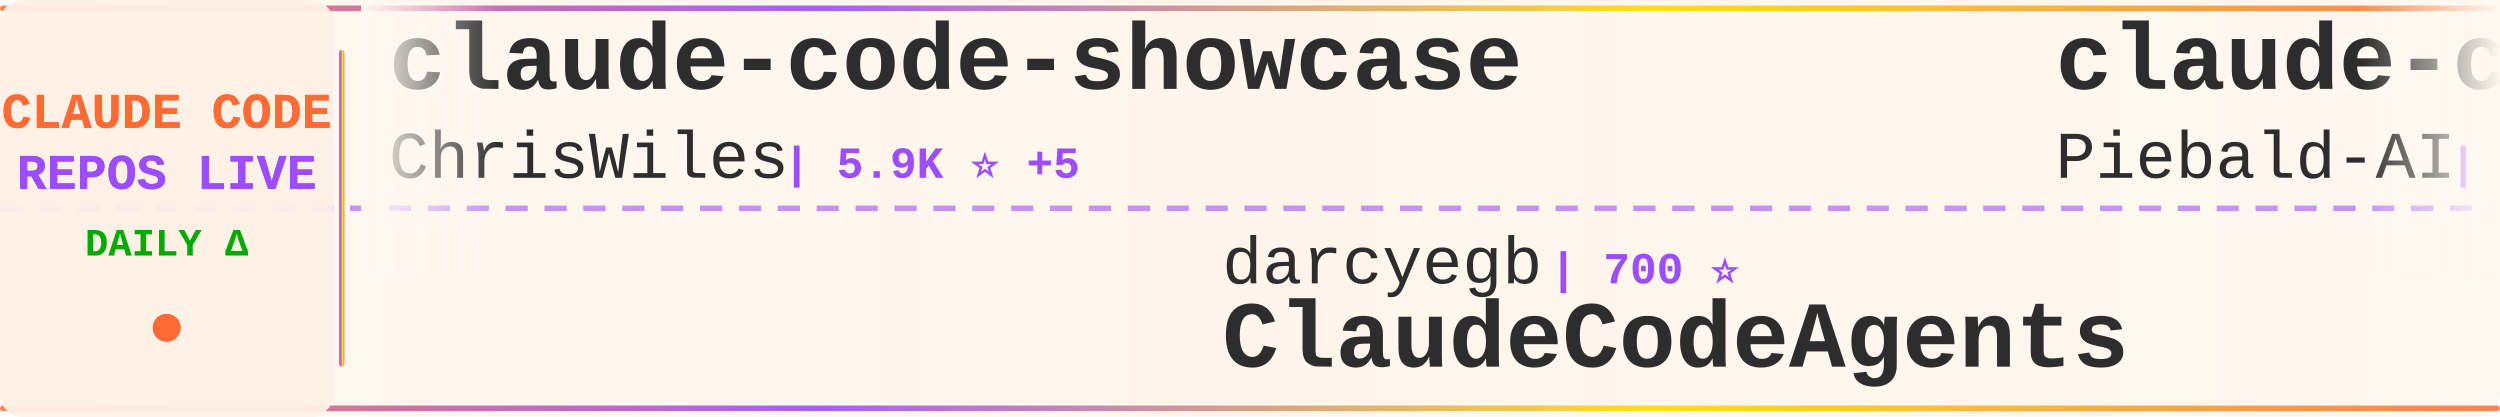
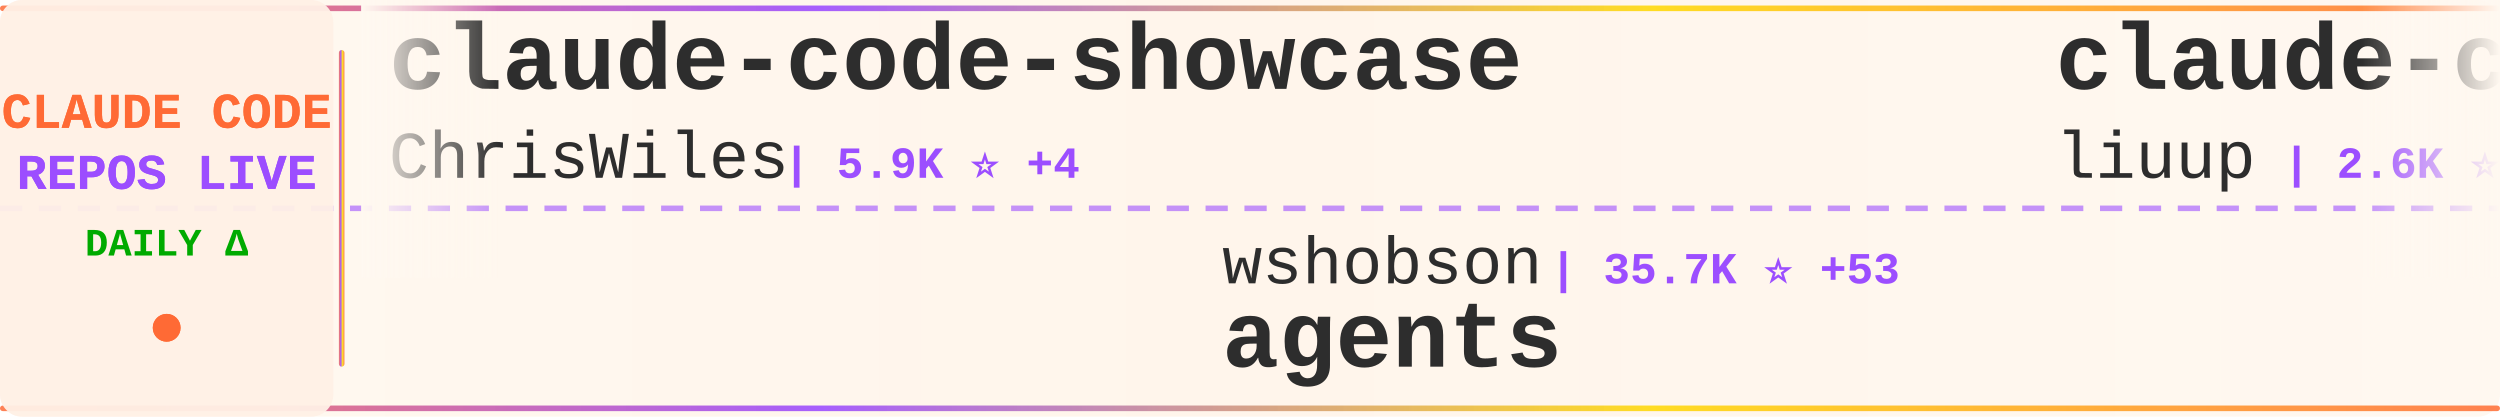
<svg xmlns="http://www.w3.org/2000/svg" width="900" height="150">
  <defs>
    <linearGradient id="tickerBg" x1="0%" y1="0%" x2="100%" y2="0%">
      <stop offset="0%" style="stop-color:#fff8f0;stop-opacity:0.98" />
      <stop offset="50%" style="stop-color:#fff5eb;stop-opacity:1" />
      <stop offset="100%" style="stop-color:#fff8f0;stop-opacity:0.98" />
    </linearGradient>
    <linearGradient id="borderGrad" x1="0%" y1="0%" x2="100%" y2="0%">
      <stop offset="0%" style="stop-color:#FF6B35;stop-opacity:0.85">
        <animate attributeName="stop-opacity" values="0.85;1;0.85" dur="2s" repeatCount="indefinite" />
      </stop>
      <stop offset="33%" style="stop-color:#9C4EFF;stop-opacity:0.9">
        <animate attributeName="stop-opacity" values="0.9;1;0.9" dur="2.2s" repeatCount="indefinite" />
      </stop>
      <stop offset="66%" style="stop-color:#FFD700;stop-opacity:0.85">
        <animate attributeName="stop-opacity" values="0.85;1;0.85" dur="1.8s" repeatCount="indefinite" />
      </stop>
      <stop offset="100%" style="stop-color:#FF6B35;stop-opacity:0.85">
        <animate attributeName="stop-opacity" values="0.85;1;0.85" dur="2s" repeatCount="indefinite" />
      </stop>
    </linearGradient>
    <filter id="textGlow">
      <feGaussianBlur stdDeviation="0.15" result="coloredBlur" />
      <feMerge>
        <feMergeNode in="coloredBlur" />
        <feMergeNode in="SourceGraphic" />
      </feMerge>
    </filter>
    <filter id="metricGlow">
      <feGaussianBlur stdDeviation="0.2" result="coloredBlur" />
      <feMerge>
        <feMergeNode in="coloredBlur" />
        <feMergeNode in="SourceGraphic" />
      </feMerge>
    </filter>
    <linearGradient id="leftFade" x1="0%" y1="0%" x2="100%" y2="0%">
      <stop offset="0%" style="stop-color:#fff8f0;stop-opacity:1" />
      <stop offset="100%" style="stop-color:#fff8f0;stop-opacity:0" />
    </linearGradient>
    <linearGradient id="rightFade" x1="0%" y1="0%" x2="100%" y2="0%">
      <stop offset="0%" style="stop-color:#fff8f0;stop-opacity:0" />
      <stop offset="100%" style="stop-color:#fff8f0;stop-opacity:1" />
    </linearGradient>
  </defs>
  <rect width="900" height="150" fill="url(#tickerBg)" rx="8" />
  <rect x="0" y="2" width="900" height="2" fill="url(#borderGrad)" rx="1" />
  <rect x="0" y="146" width="900" height="2" fill="url(#borderGrad)" rx="1" />
  <line x1="0" y1="75" x2="900" y2="75" stroke="#9C4EFF" stroke-width="2" stroke-dasharray="8 6" opacity="0.6" />
  <rect x="0" y="0" width="120" height="150" fill="#fff0e6" opacity="0.95" rx="8" />
  <text x="60" y="46" font-family="'Courier New', monospace" font-size="18" font-weight="bold" fill="#FF6B35" text-anchor="middle" filter="url(#textGlow)">
    CLAUDE CODE
  </text>
  <text x="60" y="68" font-family="'Courier New', monospace" font-size="18" font-weight="bold" fill="#9C4EFF" text-anchor="middle" filter="url(#textGlow)">
    REPOS LIVE
  </text>
  <text x="60" y="92" font-family="'Courier New', monospace" font-size="14" font-weight="bold" fill="#00aa00" text-anchor="middle">
    DAILY Δ
  </text>
  <circle cx="60" cy="118" r="5" fill="#FF6B35" filter="url(#metricGlow)">
    <animate attributeName="r" values="4;6;4" dur="1.5s" repeatCount="indefinite" />
    <animate attributeName="opacity" values="0.6;1;0.6" dur="1.5s" repeatCount="indefinite" />
  </circle>
  <rect x="122" y="18" width="2" height="114" fill="url(#borderGrad)" rx="1" />
  <clipPath id="tickerClip">
    <rect x="130" y="0" width="770" height="150" />
  </clipPath>
  <g clip-path="url(#tickerClip)">
    <g id="tickerItems">
      <animateTransform attributeName="transform" attributeType="XML" type="translate" from="0 0" to="-3000 0" dur="54s" repeatCount="indefinite" />
      <g transform="translate(0, 0)">
        <text x="140" y="32" font-family="'Courier New', monospace" font-size="34" font-weight="bold" fill="#2d2d2d">claude-code-showcase</text>
        <text x="140" y="64" font-family="'Courier New', monospace" font-size="24" font-weight="normal" fill="#2d2d2d" opacity="1.0">ChrisWiles</text>
-         <text x="282" y="64" font-family="'Courier New', monospace" font-size="16" font-weight="bold" fill="#9C4EFF"> | 5.9K ⭐ +5</text>
+         <text x="282" y="64" font-family="'Courier New', monospace" font-size="16" font-weight="bold" fill="#9C4EFF"> | 5.9K ⭐ +4</text>
      </g>
      <g transform="translate(300, 0)">
-         <text x="140" y="102" font-family="'Courier New', monospace" font-size="24" font-weight="normal" fill="#2d2d2d" opacity="1.0">darcyegb</text>
-         <text x="258" y="102" font-family="'Courier New', monospace" font-size="16" font-weight="bold" fill="#9C4EFF"> | 700 ⭐</text>
-         <text x="140" y="132" font-family="'Courier New', monospace" font-size="34" font-weight="bold" fill="#2d2d2d">ClaudeCodeAgents</text>
+         <text x="140" y="102" font-family="'Courier New', monospace" font-size="24" font-weight="normal" fill="#2d2d2d" opacity="1.0">wshobson</text>
+         <text x="258" y="102" font-family="'Courier New', monospace" font-size="16" font-weight="bold" fill="#9C4EFF"> | 35.7K ⭐ +53</text>
+         <text x="140" y="132" font-family="'Courier New', monospace" font-size="34" font-weight="bold" fill="#2d2d2d">agents</text>
      </g>
      <g transform="translate(600, 0)">
+         <text x="140" y="32" font-family="'Courier New', monospace" font-size="34" font-weight="bold" fill="#2d2d2d">claude-code-analysis</text>
+         <text x="140" y="64" font-family="'Courier New', monospace" font-size="24" font-weight="normal" fill="#2d2d2d" opacity="1.0">liuup</text>
+         <text x="222" y="64" font-family="'Courier New', monospace" font-size="16" font-weight="bold" fill="#9C4EFF"> | 2.6K ⭐ +32</text>
+       </g>
+       <g transform="translate(900, 0)">
+         <text x="140" y="102" font-family="'Courier New', monospace" font-size="24" font-weight="normal" fill="#2d2d2d" opacity="1.0">fazxes</text>
+         <text x="234" y="102" font-family="'Courier New', monospace" font-size="16" font-weight="bold" fill="#9C4EFF"> | 216 ⭐</text>
+         <text x="140" y="132" font-family="'Courier New', monospace" font-size="34" font-weight="bold" fill="#2d2d2d">Claude-code</text>
+       </g>
+       <g transform="translate(1200, 0)">
+         <text x="140" y="32" font-family="'Courier New', monospace" font-size="34" font-weight="bold" fill="#2d2d2d">ClaudeCodeAgents</text>
+         <text x="140" y="64" font-family="'Courier New', monospace" font-size="24" font-weight="normal" fill="#2d2d2d" opacity="1.0">darcyegb</text>
+         <text x="258" y="64" font-family="'Courier New', monospace" font-size="16" font-weight="bold" fill="#9C4EFF"> | 700 ⭐</text>
+       </g>
+       <g transform="translate(1500, 0)">
+         <text x="140" y="102" font-family="'Courier New', monospace" font-size="24" font-weight="normal" fill="#2d2d2d" opacity="1.0">OneRedOak</text>
+         <text x="270" y="102" font-family="'Courier New', monospace" font-size="16" font-weight="bold" fill="#9C4EFF"> | 3.8K ⭐ +1</text>
+         <text x="140" y="132" font-family="'Courier New', monospace" font-size="34" font-weight="bold" fill="#2d2d2d">claude-code-workflows</text>
+       </g>
+       <g transform="translate(1800, 0)">
+         <text x="140" y="32" font-family="'Courier New', monospace" font-size="34" font-weight="bold" fill="#2d2d2d">claude-code-source-code</text>
+         <text x="140" y="64" font-family="'Courier New', monospace" font-size="24" font-weight="normal" fill="#2d2d2d" opacity="1.0">777genius</text>
+         <text x="270" y="64" font-family="'Courier New', monospace" font-size="16" font-weight="bold" fill="#9C4EFF"> | 913 ⭐</text>
+       </g>
+       <g transform="translate(2100, 0)">
+         <text x="140" y="102" font-family="'Courier New', monospace" font-size="24" font-weight="normal" fill="#2d2d2d" opacity="1.0">sugyan</text>
+         <text x="234" y="102" font-family="'Courier New', monospace" font-size="16" font-weight="bold" fill="#9C4EFF"> | 1.1K ⭐ +5</text>
+         <text x="140" y="132" font-family="'Courier New', monospace" font-size="34" font-weight="bold" fill="#2d2d2d">claude-code-webui</text>
+       </g>
+       <g transform="translate(2400, 0)">
        <text x="140" y="32" font-family="'Courier New', monospace" font-size="34" font-weight="bold" fill="#2d2d2d">claude-code-system-promp...</text>
        <text x="140" y="64" font-family="'Courier New', monospace" font-size="24" font-weight="normal" fill="#2d2d2d" opacity="1.0">Piebald-AI</text>
        <text x="282" y="64" font-family="'Courier New', monospace" font-size="16" font-weight="bold" fill="#9C4EFF"> | 10.4K ⭐ +24</text>
      </g>
-       <g transform="translate(900, 0)">
-         <text x="140" y="102" font-family="'Courier New', monospace" font-size="24" font-weight="normal" fill="#2d2d2d" opacity="1.0">anthropics</text>
-         <text x="282" y="102" font-family="'Courier New', monospace" font-size="16" font-weight="bold" fill="#9C4EFF"> | 4.7K ⭐ +13</text>
-         <text x="140" y="132" font-family="'Courier New', monospace" font-size="34" font-weight="bold" fill="#2d2d2d">claude-code-security-rev...</text>
-       </g>
-       <g transform="translate(1200, 0)">
-         <text x="140" y="32" font-family="'Courier New', monospace" font-size="34" font-weight="bold" fill="#2d2d2d">Claude-code</text>
-         <text x="140" y="64" font-family="'Courier New', monospace" font-size="24" font-weight="normal" fill="#2d2d2d" opacity="1.0">fazxes</text>
-         <text x="234" y="64" font-family="'Courier New', monospace" font-size="16" font-weight="bold" fill="#9C4EFF"> | 216 ⭐</text>
-       </g>
-       <g transform="translate(1500, 0)">
-         <text x="140" y="102" font-family="'Courier New', monospace" font-size="24" font-weight="normal" fill="#2d2d2d" opacity="1.0">Hyper66666</text>
-         <text x="282" y="102" font-family="'Courier New', monospace" font-size="16" font-weight="bold" fill="#9C4EFF"> | 214 ⭐</text>
-         <text x="140" y="132" font-family="'Courier New', monospace" font-size="34" font-weight="bold" fill="#2d2d2d">claude-code-sourcemap</text>
-       </g>
-       <g transform="translate(1800, 0)">
-         <text x="140" y="32" font-family="'Courier New', monospace" font-size="34" font-weight="bold" fill="#2d2d2d">cc-switch</text>
-         <text x="140" y="64" font-family="'Courier New', monospace" font-size="24" font-weight="normal" fill="#2d2d2d" opacity="1.0">farion1231</text>
-         <text x="282" y="64" font-family="'Courier New', monospace" font-size="16" font-weight="bold" fill="#9C4EFF"> | 76.4K ⭐ +917</text>
-       </g>
-       <g transform="translate(2100, 0)">
-         <text x="140" y="102" font-family="'Courier New', monospace" font-size="24" font-weight="normal" fill="#2d2d2d" opacity="1.0">anthropics</text>
-         <text x="282" y="102" font-family="'Courier New', monospace" font-size="16" font-weight="bold" fill="#9C4EFF"> | 138.2K ⭐ +624</text>
-         <text x="140" y="132" font-family="'Courier New', monospace" font-size="34" font-weight="bold" fill="#2d2d2d">skills</text>
-       </g>
-       <g transform="translate(2400, 0)">
-         <text x="140" y="32" font-family="'Courier New', monospace" font-size="34" font-weight="bold" fill="#2d2d2d">claude_code_src</text>
-         <text x="140" y="64" font-family="'Courier New', monospace" font-size="24" font-weight="normal" fill="#2d2d2d" opacity="1.0">ponponon</text>
-         <text x="258" y="64" font-family="'Courier New', monospace" font-size="16" font-weight="bold" fill="#9C4EFF"> | 2.2K ⭐ +1</text>
-       </g>
      <g transform="translate(2700, 0)">
-         <text x="140" y="102" font-family="'Courier New', monospace" font-size="24" font-weight="normal" fill="#2d2d2d" opacity="1.0">ykdojo</text>
-         <text x="234" y="102" font-family="'Courier New', monospace" font-size="16" font-weight="bold" fill="#9C4EFF"> | 8.4K ⭐ +19</text>
-         <text x="140" y="132" font-family="'Courier New', monospace" font-size="34" font-weight="bold" fill="#2d2d2d">claude-code-tips</text>
+         <text x="140" y="102" font-family="'Courier New', monospace" font-size="24" font-weight="normal" fill="#2d2d2d" opacity="1.0">disler</text>
+         <text x="234" y="102" font-family="'Courier New', monospace" font-size="16" font-weight="bold" fill="#9C4EFF"> | 3.7K ⭐ +4</text>
+         <text x="140" y="132" font-family="'Courier New', monospace" font-size="34" font-weight="bold" fill="#2d2d2d">claude-code-hooks-master...</text>
      </g>
      <g transform="translate(3000, 0)">
        <text x="140" y="32" font-family="'Courier New', monospace" font-size="34" font-weight="bold" fill="#2d2d2d">claude-code-showcase</text>
        <text x="140" y="64" font-family="'Courier New', monospace" font-size="24" font-weight="normal" fill="#2d2d2d" opacity="1.0">ChrisWiles</text>
-         <text x="282" y="64" font-family="'Courier New', monospace" font-size="16" font-weight="bold" fill="#9C4EFF"> | 5.9K ⭐ +5</text>
+         <text x="282" y="64" font-family="'Courier New', monospace" font-size="16" font-weight="bold" fill="#9C4EFF"> | 5.9K ⭐ +4</text>
      </g>
      <g transform="translate(3300, 0)">
-         <text x="140" y="102" font-family="'Courier New', monospace" font-size="24" font-weight="normal" fill="#2d2d2d" opacity="1.0">darcyegb</text>
-         <text x="258" y="102" font-family="'Courier New', monospace" font-size="16" font-weight="bold" fill="#9C4EFF"> | 700 ⭐</text>
-         <text x="140" y="132" font-family="'Courier New', monospace" font-size="34" font-weight="bold" fill="#2d2d2d">ClaudeCodeAgents</text>
+         <text x="140" y="102" font-family="'Courier New', monospace" font-size="24" font-weight="normal" fill="#2d2d2d" opacity="1.0">wshobson</text>
+         <text x="258" y="102" font-family="'Courier New', monospace" font-size="16" font-weight="bold" fill="#9C4EFF"> | 35.7K ⭐ +53</text>
+         <text x="140" y="132" font-family="'Courier New', monospace" font-size="34" font-weight="bold" fill="#2d2d2d">agents</text>
      </g>
      <g transform="translate(3600, 0)">
-         <text x="140" y="32" font-family="'Courier New', monospace" font-size="34" font-weight="bold" fill="#2d2d2d">claude-code-system-promp...</text>
-         <text x="140" y="64" font-family="'Courier New', monospace" font-size="24" font-weight="normal" fill="#2d2d2d" opacity="1.0">Piebald-AI</text>
-         <text x="282" y="64" font-family="'Courier New', monospace" font-size="16" font-weight="bold" fill="#9C4EFF"> | 10.4K ⭐ +24</text>
+         <text x="140" y="32" font-family="'Courier New', monospace" font-size="34" font-weight="bold" fill="#2d2d2d">claude-code-analysis</text>
+         <text x="140" y="64" font-family="'Courier New', monospace" font-size="24" font-weight="normal" fill="#2d2d2d" opacity="1.0">liuup</text>
+         <text x="222" y="64" font-family="'Courier New', monospace" font-size="16" font-weight="bold" fill="#9C4EFF"> | 2.6K ⭐ +32</text>
      </g>
      <g transform="translate(3900, 0)">
-         <text x="140" y="102" font-family="'Courier New', monospace" font-size="24" font-weight="normal" fill="#2d2d2d" opacity="1.0">anthropics</text>
-         <text x="282" y="102" font-family="'Courier New', monospace" font-size="16" font-weight="bold" fill="#9C4EFF"> | 4.7K ⭐ +13</text>
-         <text x="140" y="132" font-family="'Courier New', monospace" font-size="34" font-weight="bold" fill="#2d2d2d">claude-code-security-rev...</text>
+         <text x="140" y="102" font-family="'Courier New', monospace" font-size="24" font-weight="normal" fill="#2d2d2d" opacity="1.0">fazxes</text>
+         <text x="234" y="102" font-family="'Courier New', monospace" font-size="16" font-weight="bold" fill="#9C4EFF"> | 216 ⭐</text>
+         <text x="140" y="132" font-family="'Courier New', monospace" font-size="34" font-weight="bold" fill="#2d2d2d">Claude-code</text>
      </g>
    </g>
  </g>
  <rect x="130" y="0" width="50" height="100" fill="url(#leftFade)" />
  <rect x="850" y="0" width="50" height="100" fill="url(#rightFade)" />
</svg>
